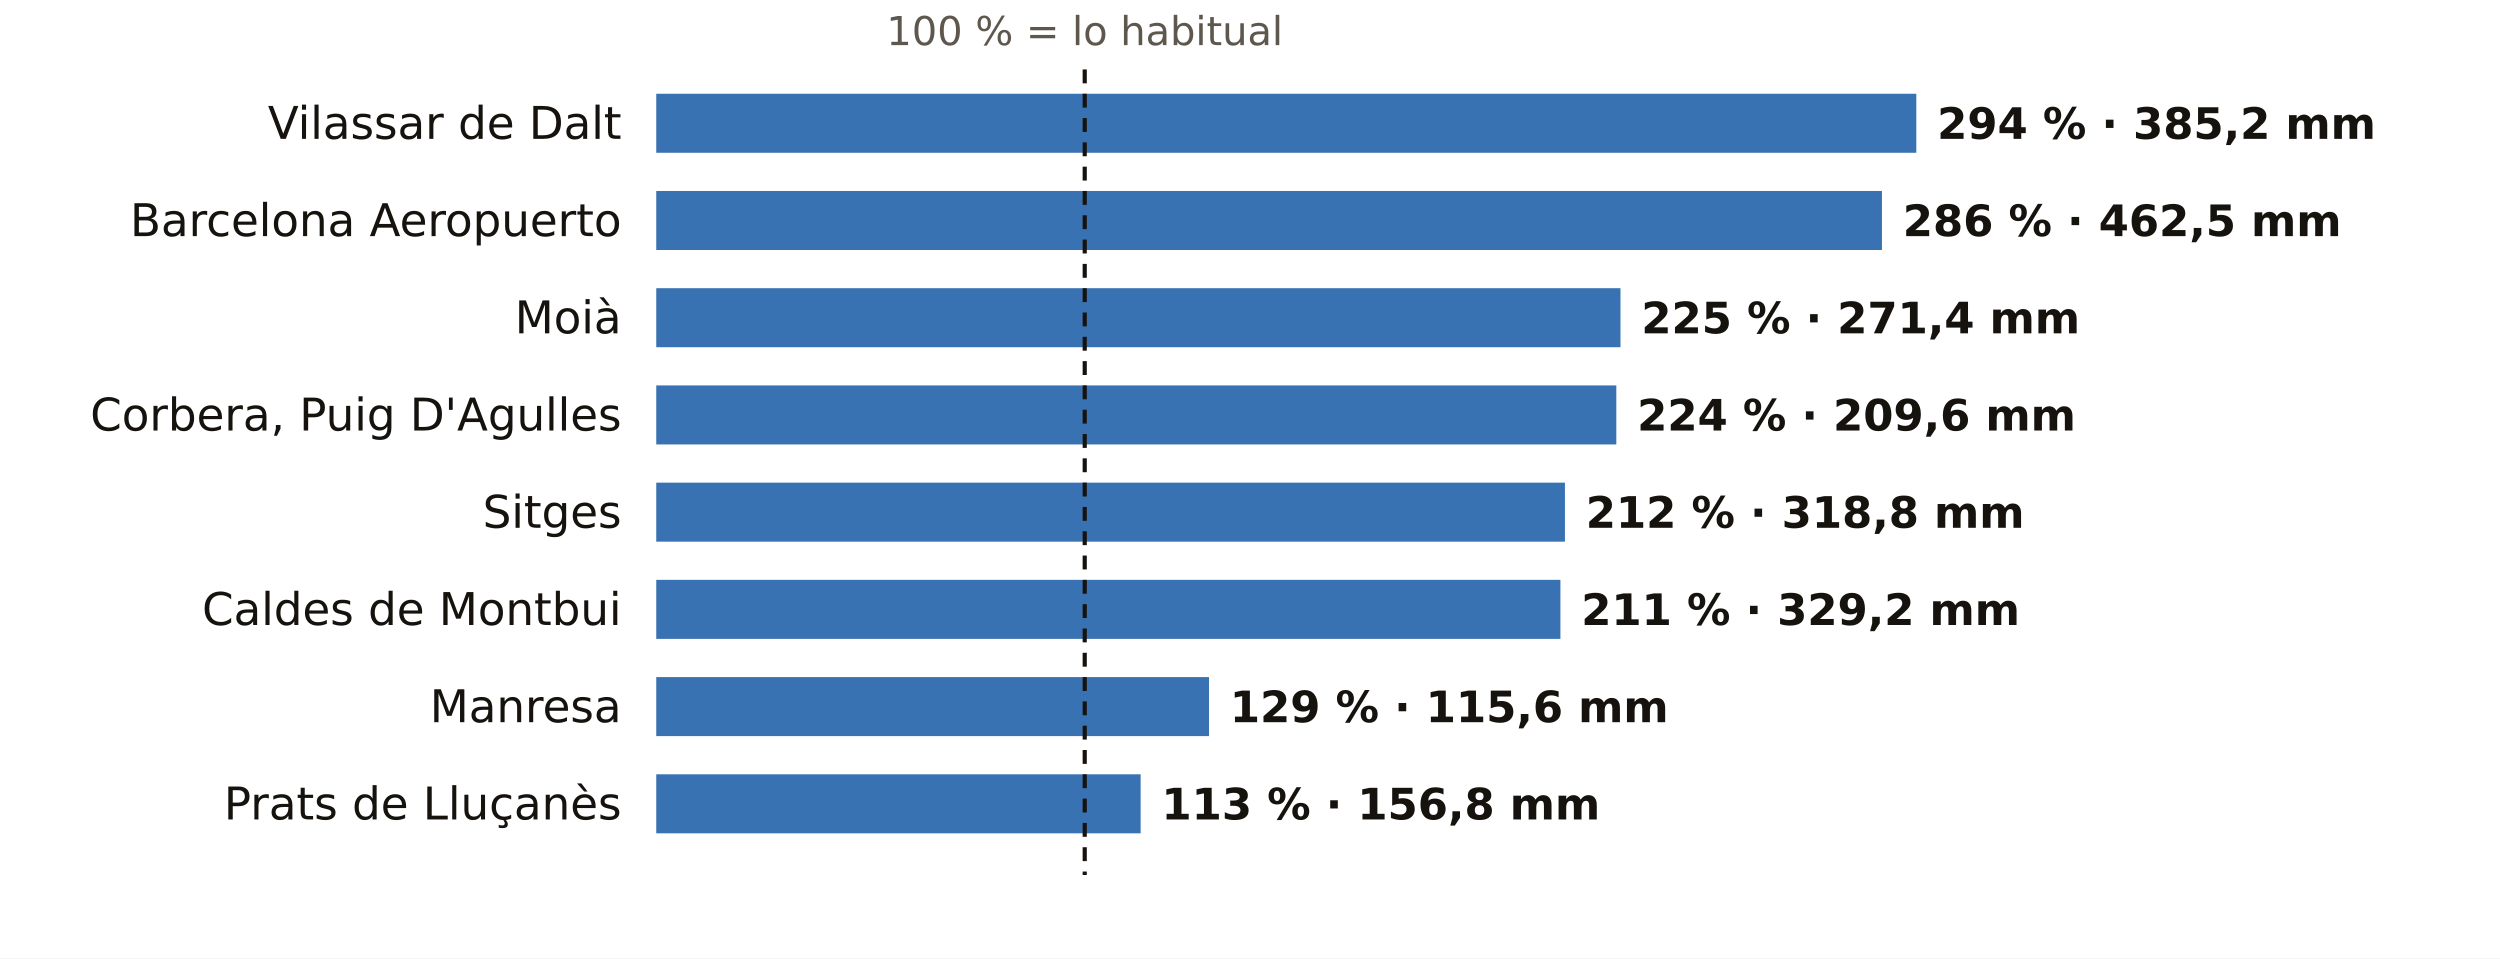
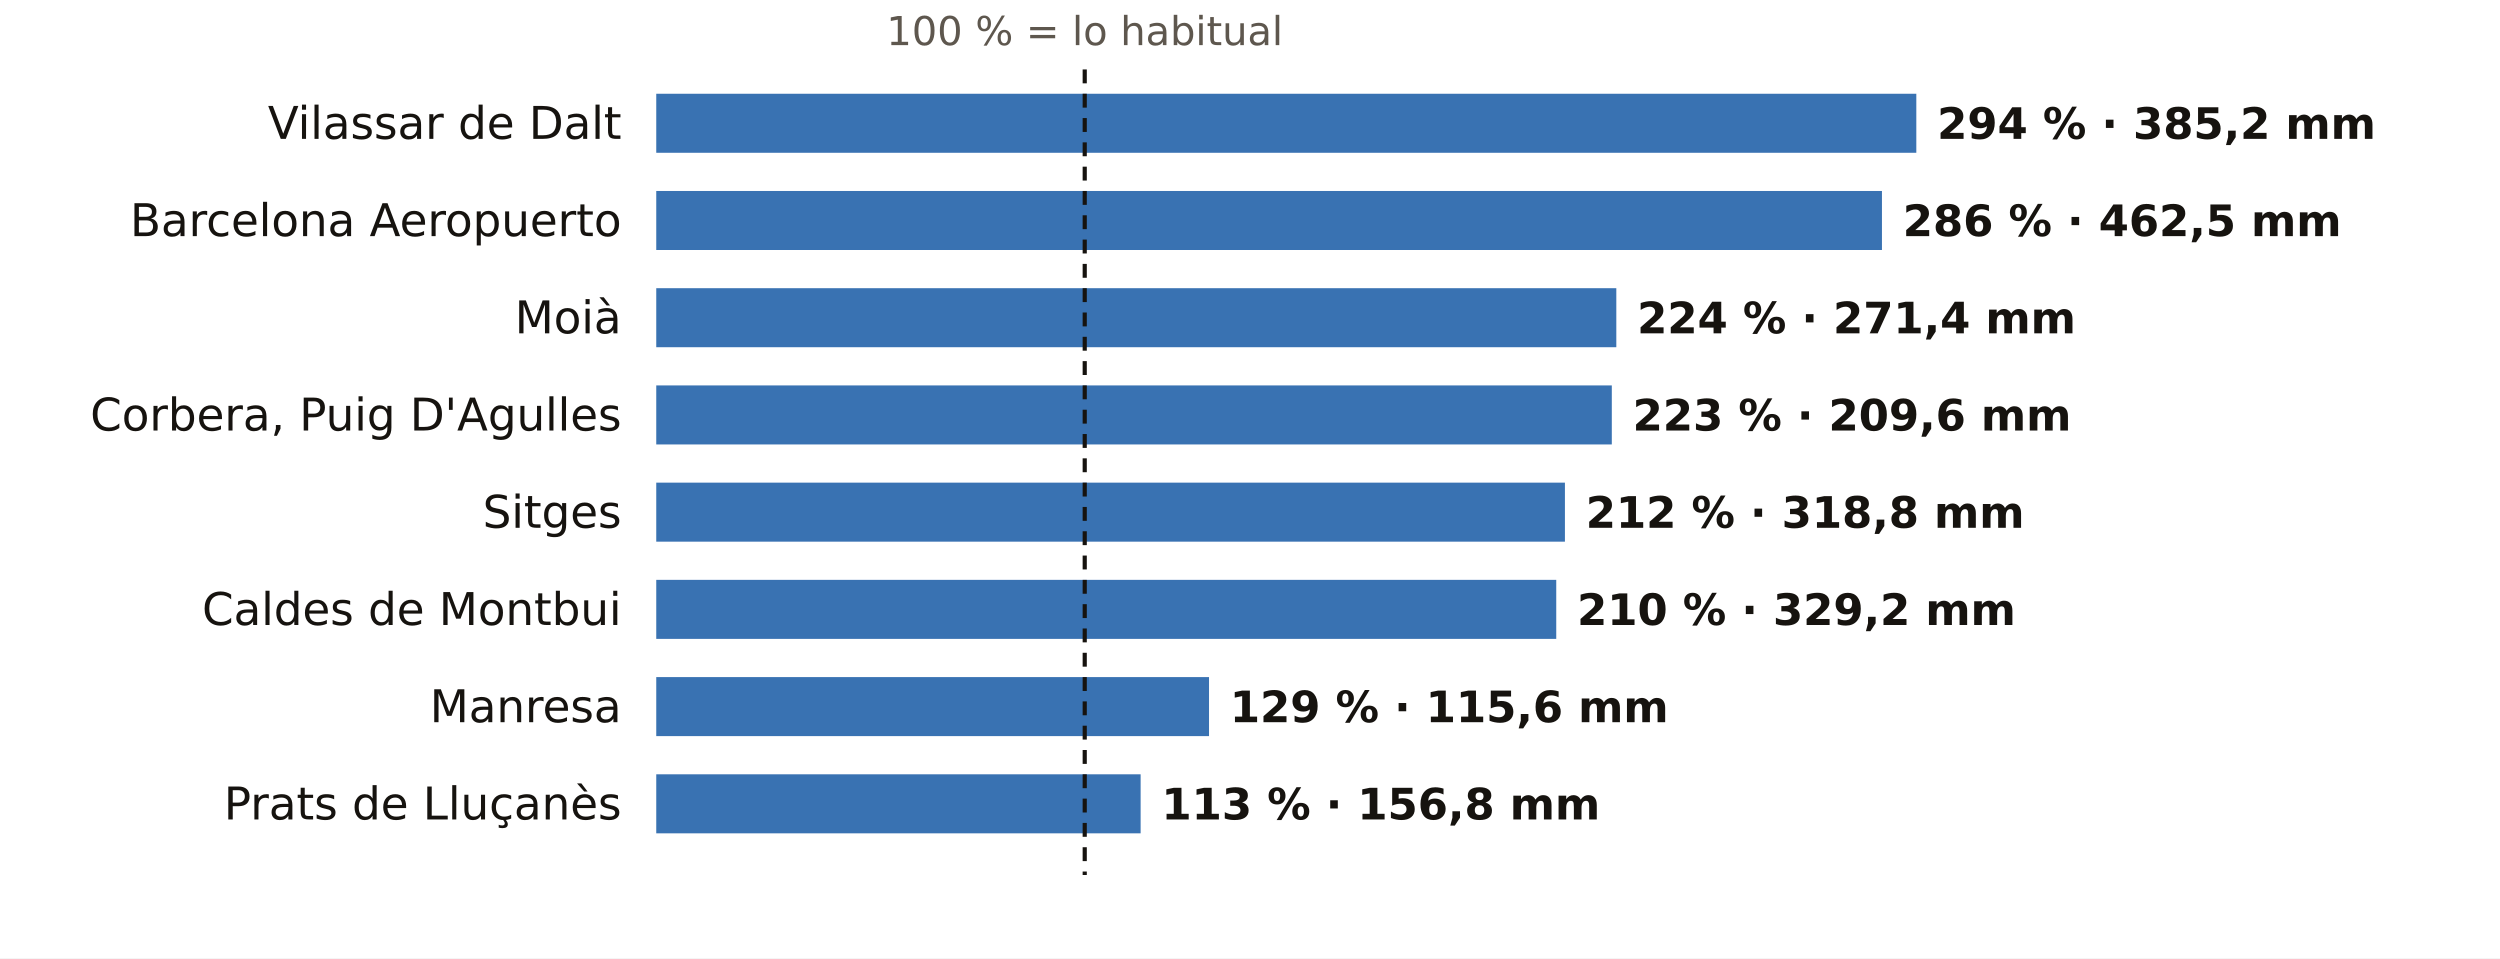
<svg xmlns="http://www.w3.org/2000/svg" viewBox="0 0 720 276" width="720" height="276" role="img" aria-label="El otoño en los pluviómetros de AEMET de Barcelona: % de lo habitual">
  <rect width="720" height="276" fill="#FFFFFF" />
  <text x="312.4" y="13.0" font-size="11.5" fill="#5E574E" text-anchor="middle" font-weight="400" font-family="Public Sans, DejaVu Sans, Arial, sans-serif">100 % = lo habitual</text>
  <text x="179.0" y="40.0" font-size="13" fill="#16130F" text-anchor="end" font-weight="500" font-family="Public Sans, DejaVu Sans, Arial, sans-serif">Vilassar de Dalt</text>
  <rect x="189" y="27" width="362.9" height="17" fill="#1F5FA8" opacity="0.88" />
  <text x="557.9" y="40.0" font-size="12.5" fill="#16130F" text-anchor="start" font-weight="600" font-family="Public Sans, DejaVu Sans, Arial, sans-serif">294 % · 385,2 mm</text>
  <text x="179.0" y="68.0" font-size="13" fill="#16130F" text-anchor="end" font-weight="500" font-family="Public Sans, DejaVu Sans, Arial, sans-serif">Barcelona Aeropuerto</text>
  <rect x="189" y="55" width="353.0" height="17" fill="#1F5FA8" opacity="0.88" />
  <text x="548.0" y="68.0" font-size="12.5" fill="#16130F" text-anchor="start" font-weight="600" font-family="Public Sans, DejaVu Sans, Arial, sans-serif">286 % · 462,5 mm</text>
  <text x="179.0" y="96.0" font-size="13" fill="#16130F" text-anchor="end" font-weight="500" font-family="Public Sans, DejaVu Sans, Arial, sans-serif">Moià</text>
-   <rect x="189" y="83" width="277.7" height="17" fill="#1F5FA8" opacity="0.88" />
-   <text x="472.7" y="96.0" font-size="12.5" fill="#16130F" text-anchor="start" font-weight="600" font-family="Public Sans, DejaVu Sans, Arial, sans-serif">225 % · 271,4 mm</text>
+   <rect x="189" y="83" width="276.5" height="17" fill="#1F5FA8" opacity="0.88" />
+   <text x="471.5" y="96.0" font-size="12.5" fill="#16130F" text-anchor="start" font-weight="600" font-family="Public Sans, DejaVu Sans, Arial, sans-serif">224 % · 271,4 mm</text>
  <text x="179.0" y="124.0" font-size="13" fill="#16130F" text-anchor="end" font-weight="500" font-family="Public Sans, DejaVu Sans, Arial, sans-serif">Corbera, Puig D'Agulles</text>
-   <rect x="189" y="111" width="276.5" height="17" fill="#1F5FA8" opacity="0.88" />
-   <text x="471.5" y="124.0" font-size="12.5" fill="#16130F" text-anchor="start" font-weight="600" font-family="Public Sans, DejaVu Sans, Arial, sans-serif">224 % · 209,6 mm</text>
+   <rect x="189" y="111" width="275.2" height="17" fill="#1F5FA8" opacity="0.88" />
+   <text x="470.2" y="124.0" font-size="12.5" fill="#16130F" text-anchor="start" font-weight="600" font-family="Public Sans, DejaVu Sans, Arial, sans-serif">223 % · 209,6 mm</text>
  <text x="179.0" y="152.0" font-size="13" fill="#16130F" text-anchor="end" font-weight="500" font-family="Public Sans, DejaVu Sans, Arial, sans-serif">Sitges</text>
  <rect x="189" y="139" width="261.7" height="17" fill="#1F5FA8" opacity="0.88" />
  <text x="456.7" y="152.0" font-size="12.5" fill="#16130F" text-anchor="start" font-weight="600" font-family="Public Sans, DejaVu Sans, Arial, sans-serif">212 % · 318,8 mm</text>
  <text x="179.0" y="180.0" font-size="13" fill="#16130F" text-anchor="end" font-weight="500" font-family="Public Sans, DejaVu Sans, Arial, sans-serif">Caldes de Montbui</text>
-   <rect x="189" y="167" width="260.4" height="17" fill="#1F5FA8" opacity="0.88" />
-   <text x="455.4" y="180.0" font-size="12.5" fill="#16130F" text-anchor="start" font-weight="600" font-family="Public Sans, DejaVu Sans, Arial, sans-serif">211 % · 329,2 mm</text>
+   <rect x="189" y="167" width="259.2" height="17" fill="#1F5FA8" opacity="0.88" />
+   <text x="454.2" y="180.0" font-size="12.5" fill="#16130F" text-anchor="start" font-weight="600" font-family="Public Sans, DejaVu Sans, Arial, sans-serif">210 % · 329,2 mm</text>
  <text x="179.0" y="208.0" font-size="13" fill="#16130F" text-anchor="end" font-weight="500" font-family="Public Sans, DejaVu Sans, Arial, sans-serif">Manresa</text>
  <rect x="189" y="195" width="159.2" height="17" fill="#1F5FA8" opacity="0.88" />
  <text x="354.2" y="208.0" font-size="12.5" fill="#16130F" text-anchor="start" font-weight="600" font-family="Public Sans, DejaVu Sans, Arial, sans-serif">129 % · 115,6 mm</text>
  <text x="179.0" y="236.0" font-size="13" fill="#16130F" text-anchor="end" font-weight="500" font-family="Public Sans, DejaVu Sans, Arial, sans-serif">Prats de Lluçanès</text>
  <rect x="189" y="223" width="139.5" height="17" fill="#1F5FA8" opacity="0.88" />
  <text x="334.5" y="236.0" font-size="12.5" fill="#16130F" text-anchor="start" font-weight="600" font-family="Public Sans, DejaVu Sans, Arial, sans-serif">113 % · 156,8 mm</text>
  <line x1="312.4" x2="312.4" y1="20" y2="252" stroke="#16130F" stroke-width="1.2" stroke-dasharray="4 3" />
</svg>
